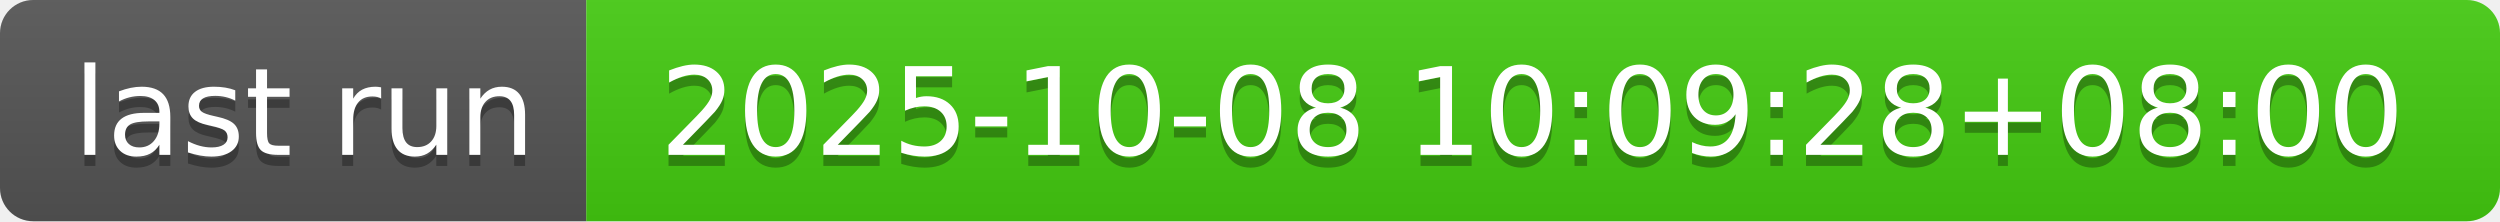
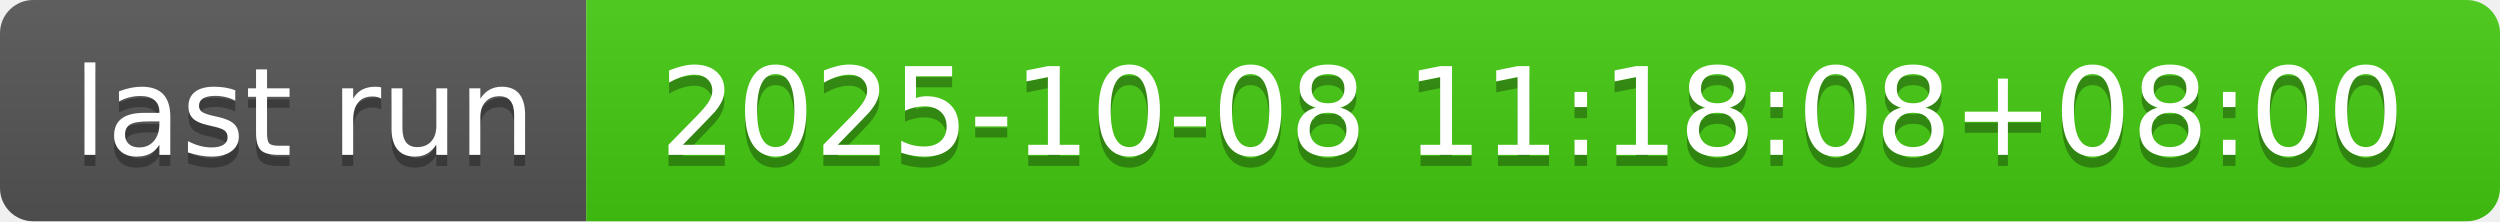
- <svg xmlns="http://www.w3.org/2000/svg" width="226" height="20" role="img" aria-label="last run: 2025-10-08 10:09:28+08:00">
+ <svg xmlns="http://www.w3.org/2000/svg" width="226" height="20" role="img" aria-label="last run: 2025-10-08 11:18:08+08:00">
  <linearGradient id="s" x2="0" y2="100%">
    <stop offset="0" stop-color="#bbb" stop-opacity=".1" />
    <stop offset="1" stop-opacity=".1" />
  </linearGradient>
  <clipPath id="r">
    <rect width="226" height="20" rx="3" fill="#fff" />
  </clipPath>
  <g clip-path="url(#r)">
    <rect width="53" height="20" fill="#555" />
    <rect x="53" width="173" height="20" fill="#4c1" />
    <rect width="226" height="20" fill="url(#s)" />
  </g>
  <g fill="#fff" text-anchor="middle" font-family="Verdana,Geneva,DejaVu Sans,sans-serif" text-rendering="geometricPrecision" font-size="110">
    <text aria-hidden="true" x="275" y="150" fill="#010101" fill-opacity=".3" transform="scale(.1)" textLength="430">last run</text>
    <text x="275" y="140" transform="scale(.1)" fill="#fff" textLength="430">last run</text>
-     <text aria-hidden="true" x="1385" y="150" fill="#010101" fill-opacity=".3" transform="scale(.1)" textLength="1630">2025-10-08 10:09:28+08:00</text>
-     <text x="1385" y="140" transform="scale(.1)" fill="#fff" textLength="1630">2025-10-08 10:09:28+08:00</text>
+     <text aria-hidden="true" x="1385" y="150" fill="#010101" fill-opacity=".3" transform="scale(.1)" textLength="1630">2025-10-08 11:18:08+08:00</text>
+     <text x="1385" y="140" transform="scale(.1)" fill="#fff" textLength="1630">2025-10-08 11:18:08+08:00</text>
  </g>
</svg>
